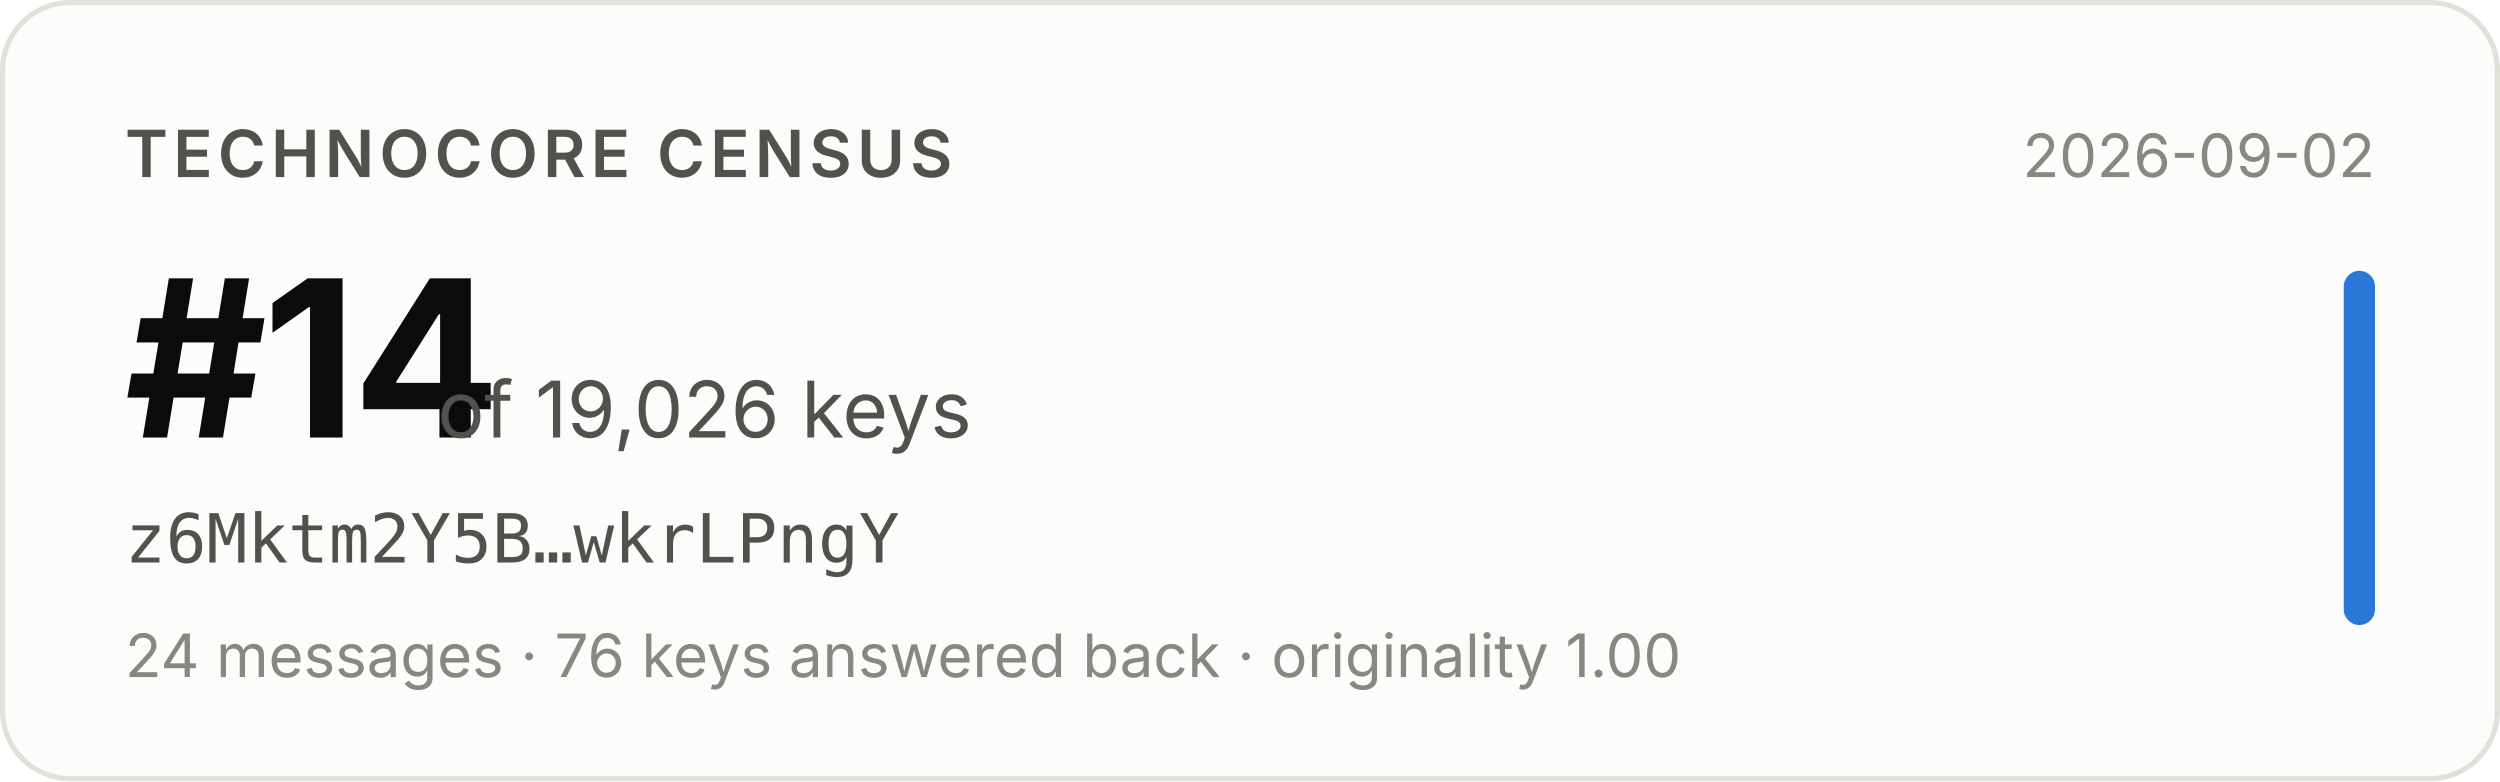
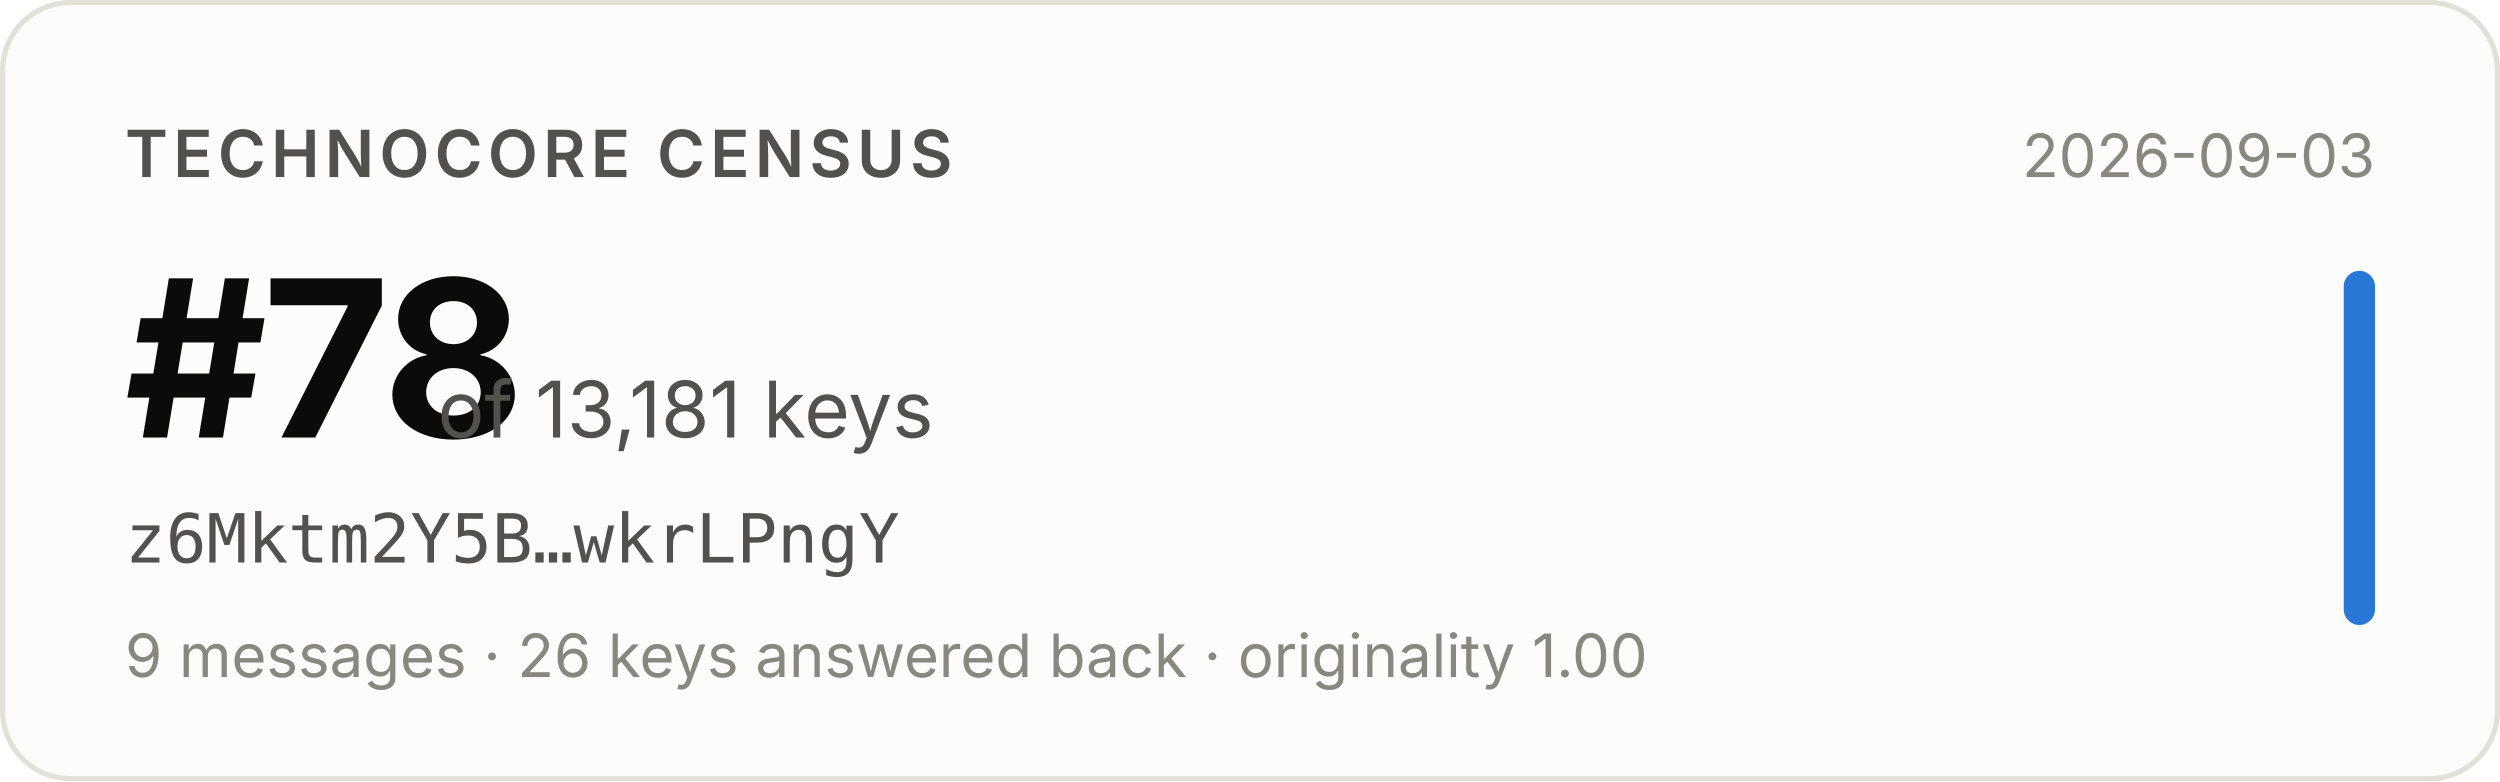
- <svg xmlns="http://www.w3.org/2000/svg" width="480" height="150" viewBox="0 0 480 150" role="img" aria-label="Technocore Census rank #14 of 19,026 keys for z6Mktm2Y5B…wkrLPngY, snapshot 2026-09-02">
+ <svg xmlns="http://www.w3.org/2000/svg" width="480" height="150" viewBox="0 0 480 150" role="img" aria-label="Technocore Census rank #78 of 13,181 keys for z6Mktm2Y5B…wkrLPngY, snapshot 2026-09-03">
  <rect x="0.5" y="0.5" width="479" height="149" rx="13" fill="#fcfcfb" stroke="#e1e0d9" />
  <g font-family="system-ui, -apple-system, 'Segoe UI', sans-serif">
    <text x="24" y="34" font-size="12.5" font-weight="600" fill="#52514e" letter-spacing="0.08em">TECHNOCORE CENSUS</text>
-     <text x="24" y="84" font-size="42" font-weight="650" fill="#0b0b0b" letter-spacing="-0.02em">#14</text>
-     <text x="84" y="84" font-size="15" fill="#52514e">of 19,026 keys</text>
+     <text x="24" y="84" font-size="42" font-weight="650" fill="#0b0b0b" letter-spacing="-0.02em">#78</text>
+     <text x="84" y="84" font-size="15" fill="#52514e">of 13,181 keys</text>
    <text x="24" y="108" font-size="13" fill="#52514e" font-family="ui-monospace, SFMono-Regular, Menlo, monospace">z6Mktm2Y5B…wkrLPngY</text>
-     <text x="24" y="130" font-size="11.5" fill="#898781">24 messages · 76 keys answered back · originality 1.00</text>
-     <text x="456" y="34" font-size="11.5" fill="#898781" text-anchor="end">2026-09-02</text>
+     <text x="24" y="130" font-size="11.5" fill="#898781">9 messages · 26 keys answered back · originality 1.00</text>
+     <text x="456" y="34" font-size="11.5" fill="#898781" text-anchor="end">2026-09-03</text>
    <rect x="450" y="52" width="6" height="68" rx="3" fill="#2a78d6" />
  </g>
</svg>
